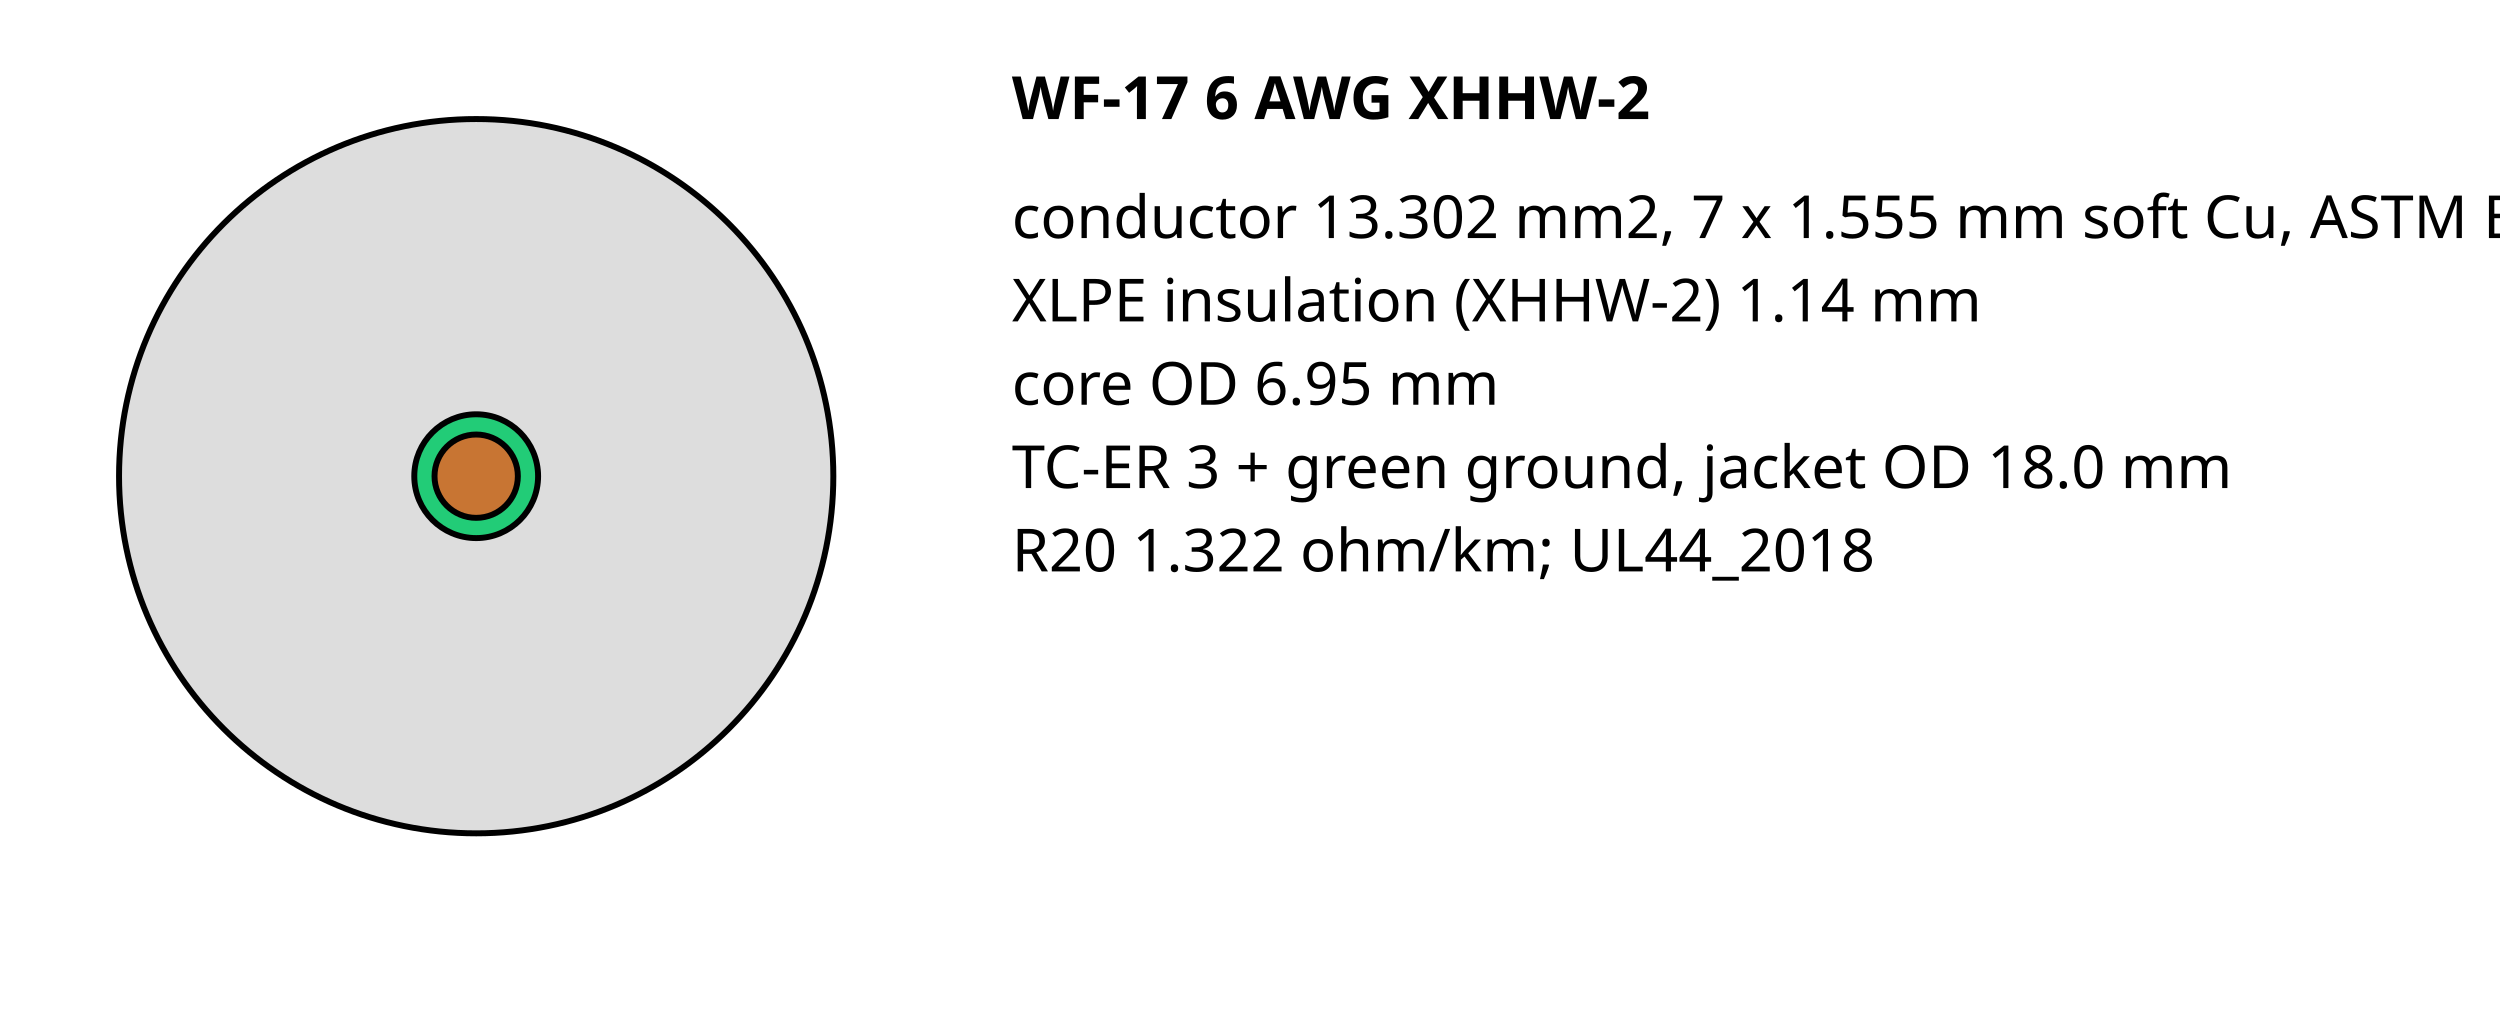
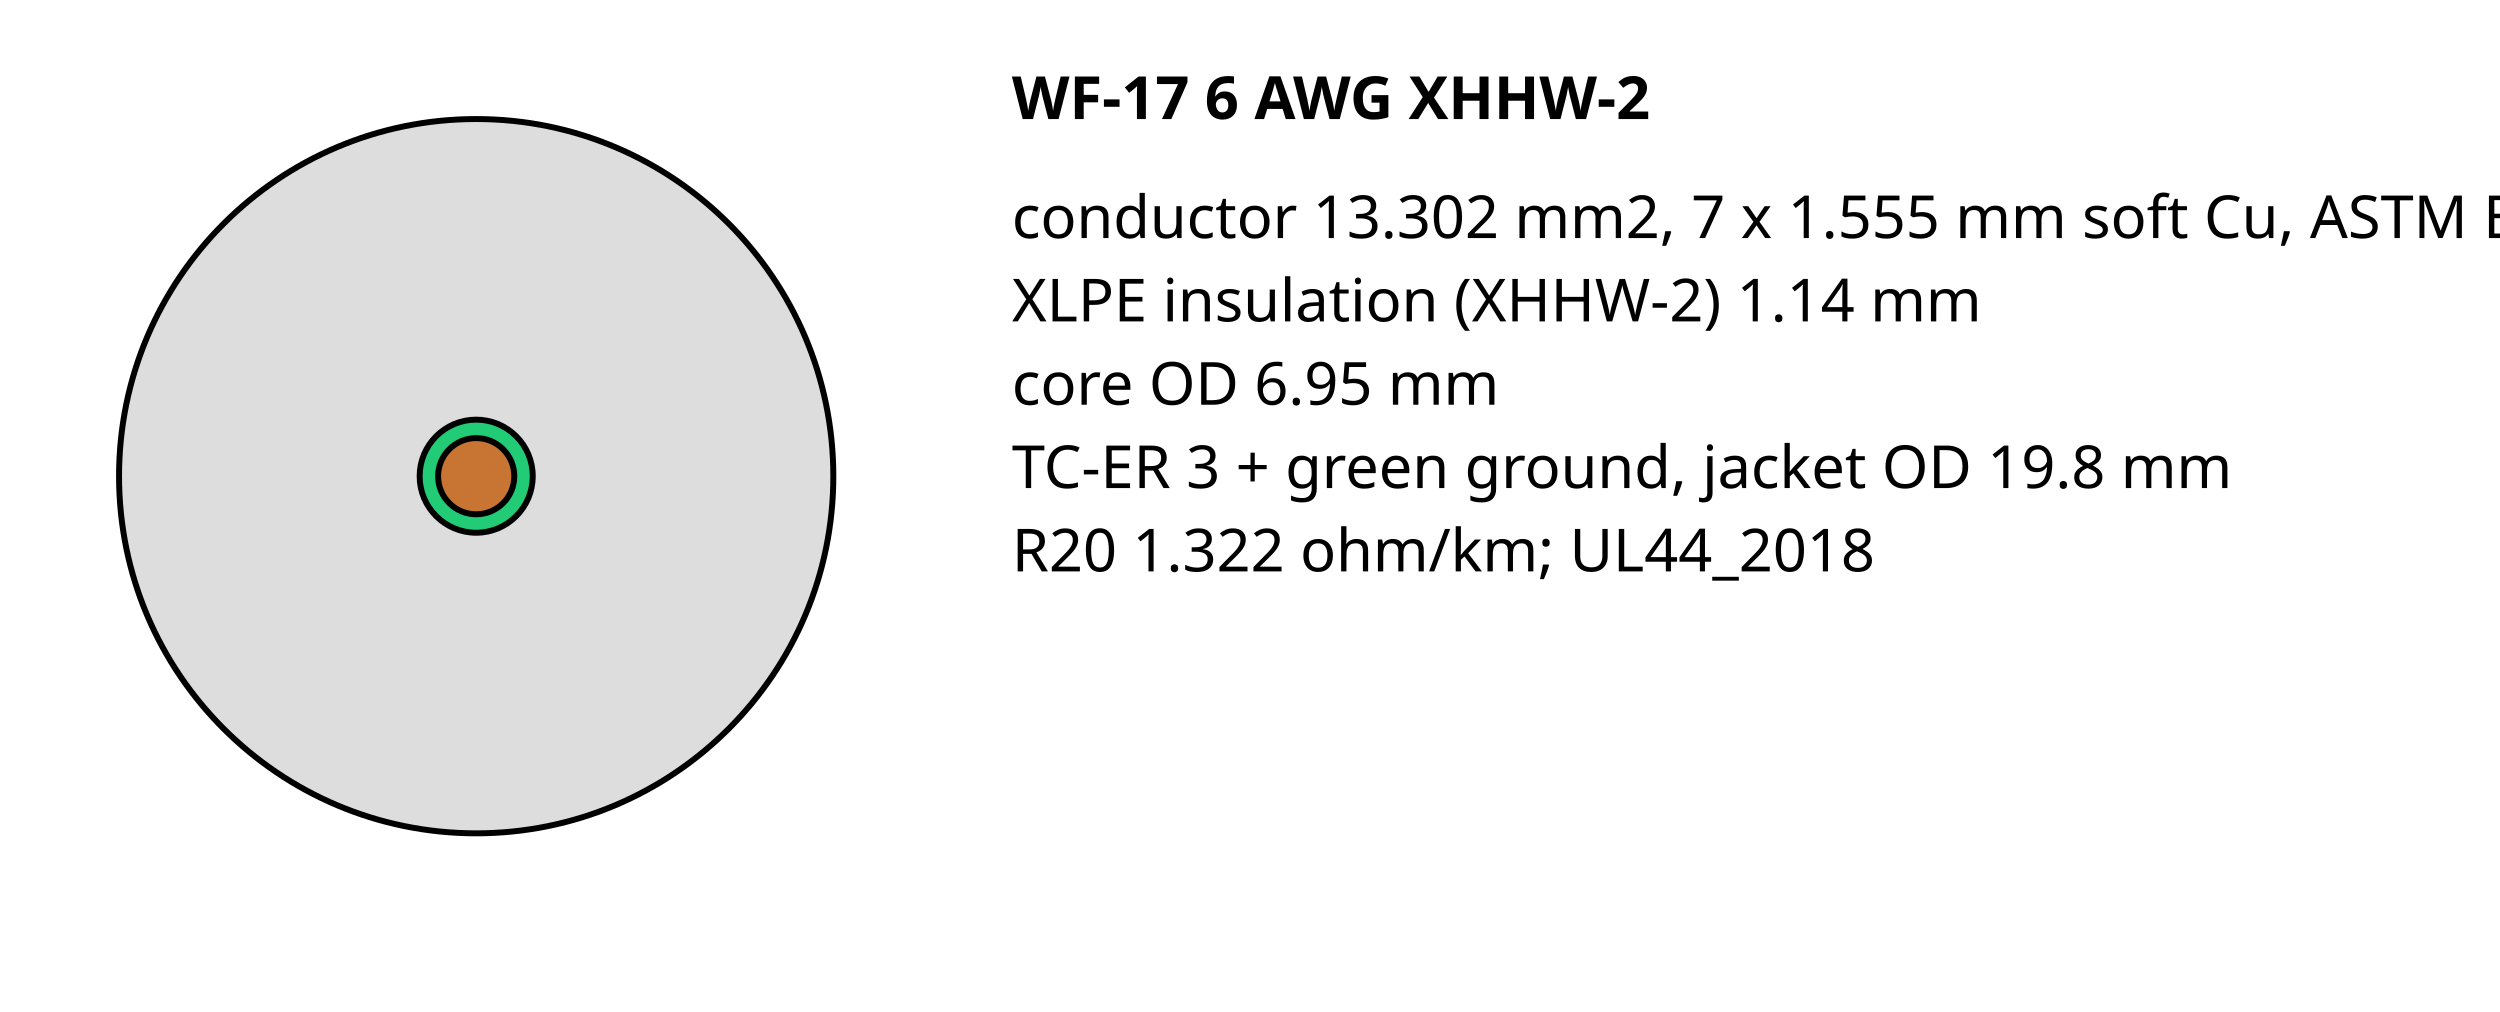
<svg xmlns="http://www.w3.org/2000/svg" width="420" height="170" font-family="sans-serif" font-size="10">
  <text x="170" y="20" font-weight="bold">WF-17 6 AWG XHHW-2</text>
  <circle cx="80" cy="80" r="60.0" fill="#ddd" stroke="#000" />
-   <circle cx="80" cy="80" r="10.4" fill="#2c7" stroke="#000" />
-   <circle cx="80" cy="80" r="7.0" fill="#c87533" stroke="#000" />
+   <circle cx="80" cy="80" r="9.5" fill="#2c7" stroke="#000" />
+   <circle cx="80" cy="80" r="6.4" fill="#c87533" stroke="#000" />
  <text x="170" y="40">conductor 13.302 mm2, 7 x 1.555 mm soft Cu, ASTM B8 class B</text>
  <text x="170" y="54">XLPE insulation (XHHW-2) 1.14 mm</text>
  <text x="170" y="68">core OD 6.95 mm</text>
-   <text x="170" y="82">TC-ER 3 + green ground, jacket OD 18.0 mm</text>
+   <text x="170" y="82">TC-ER 3 + green ground, jacket OD 19.8 mm</text>
  <text x="170" y="96">R20 1.322 ohm/km; UL44_2018</text>
</svg>
